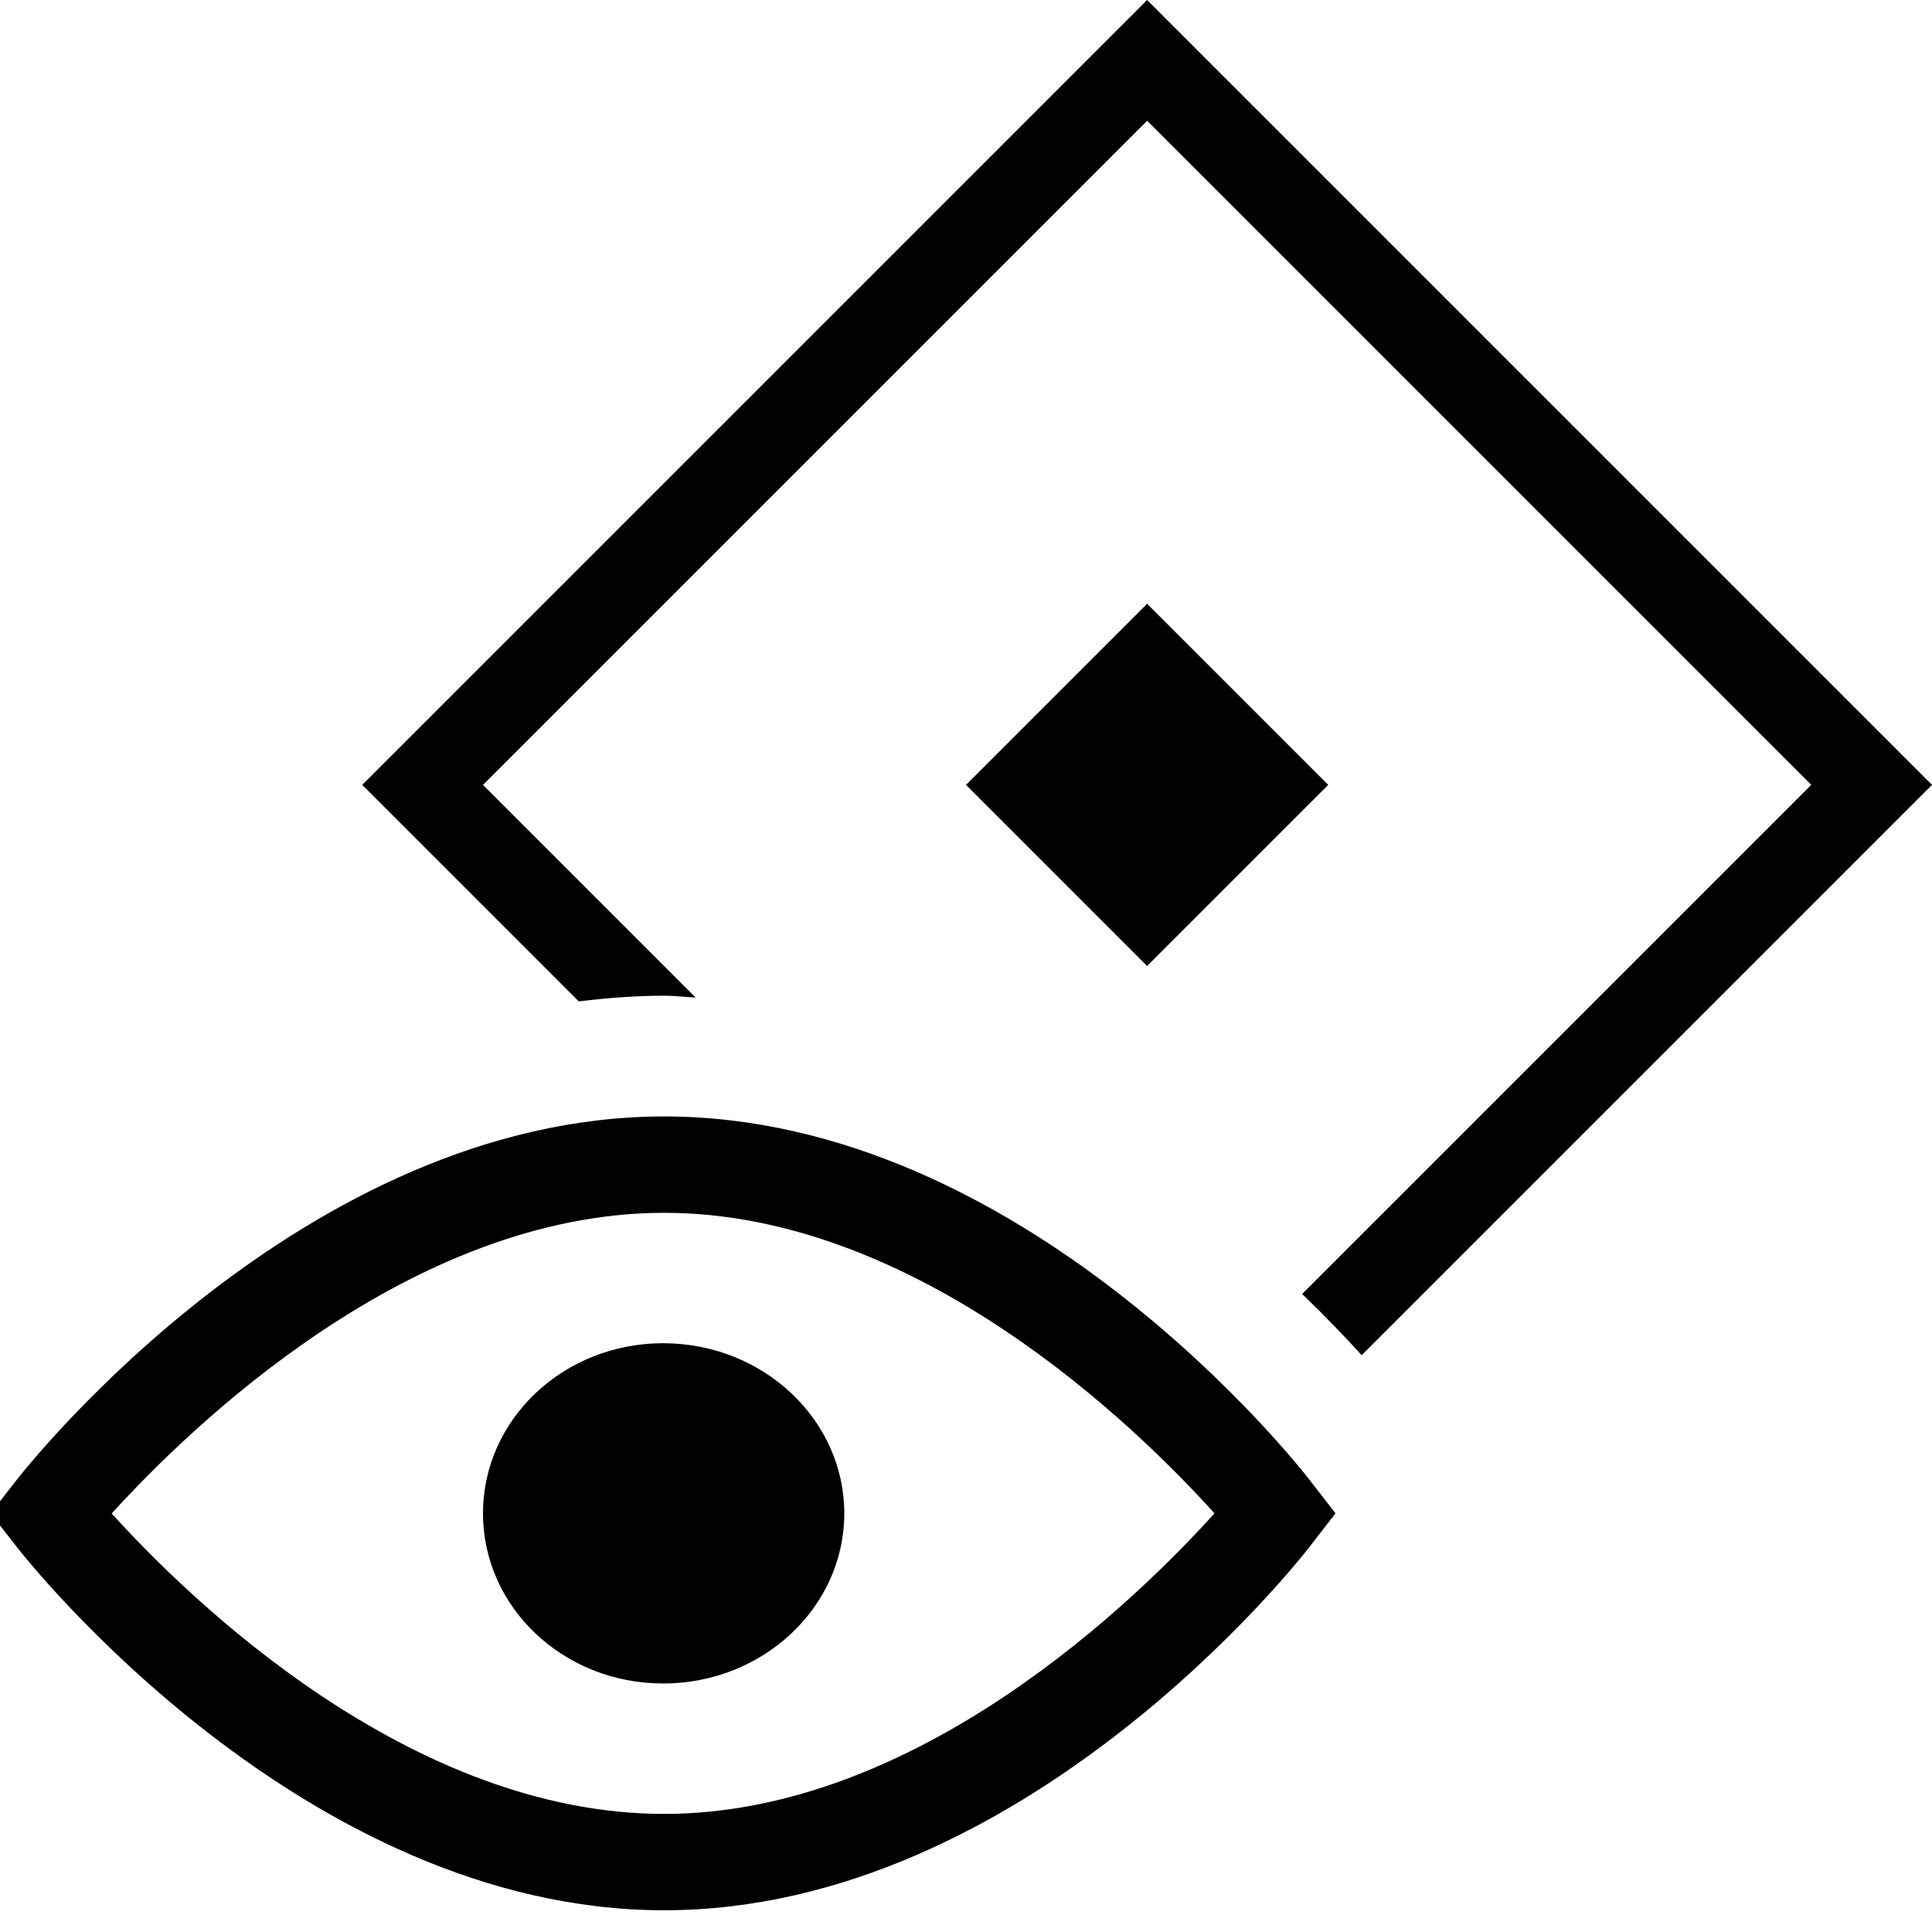
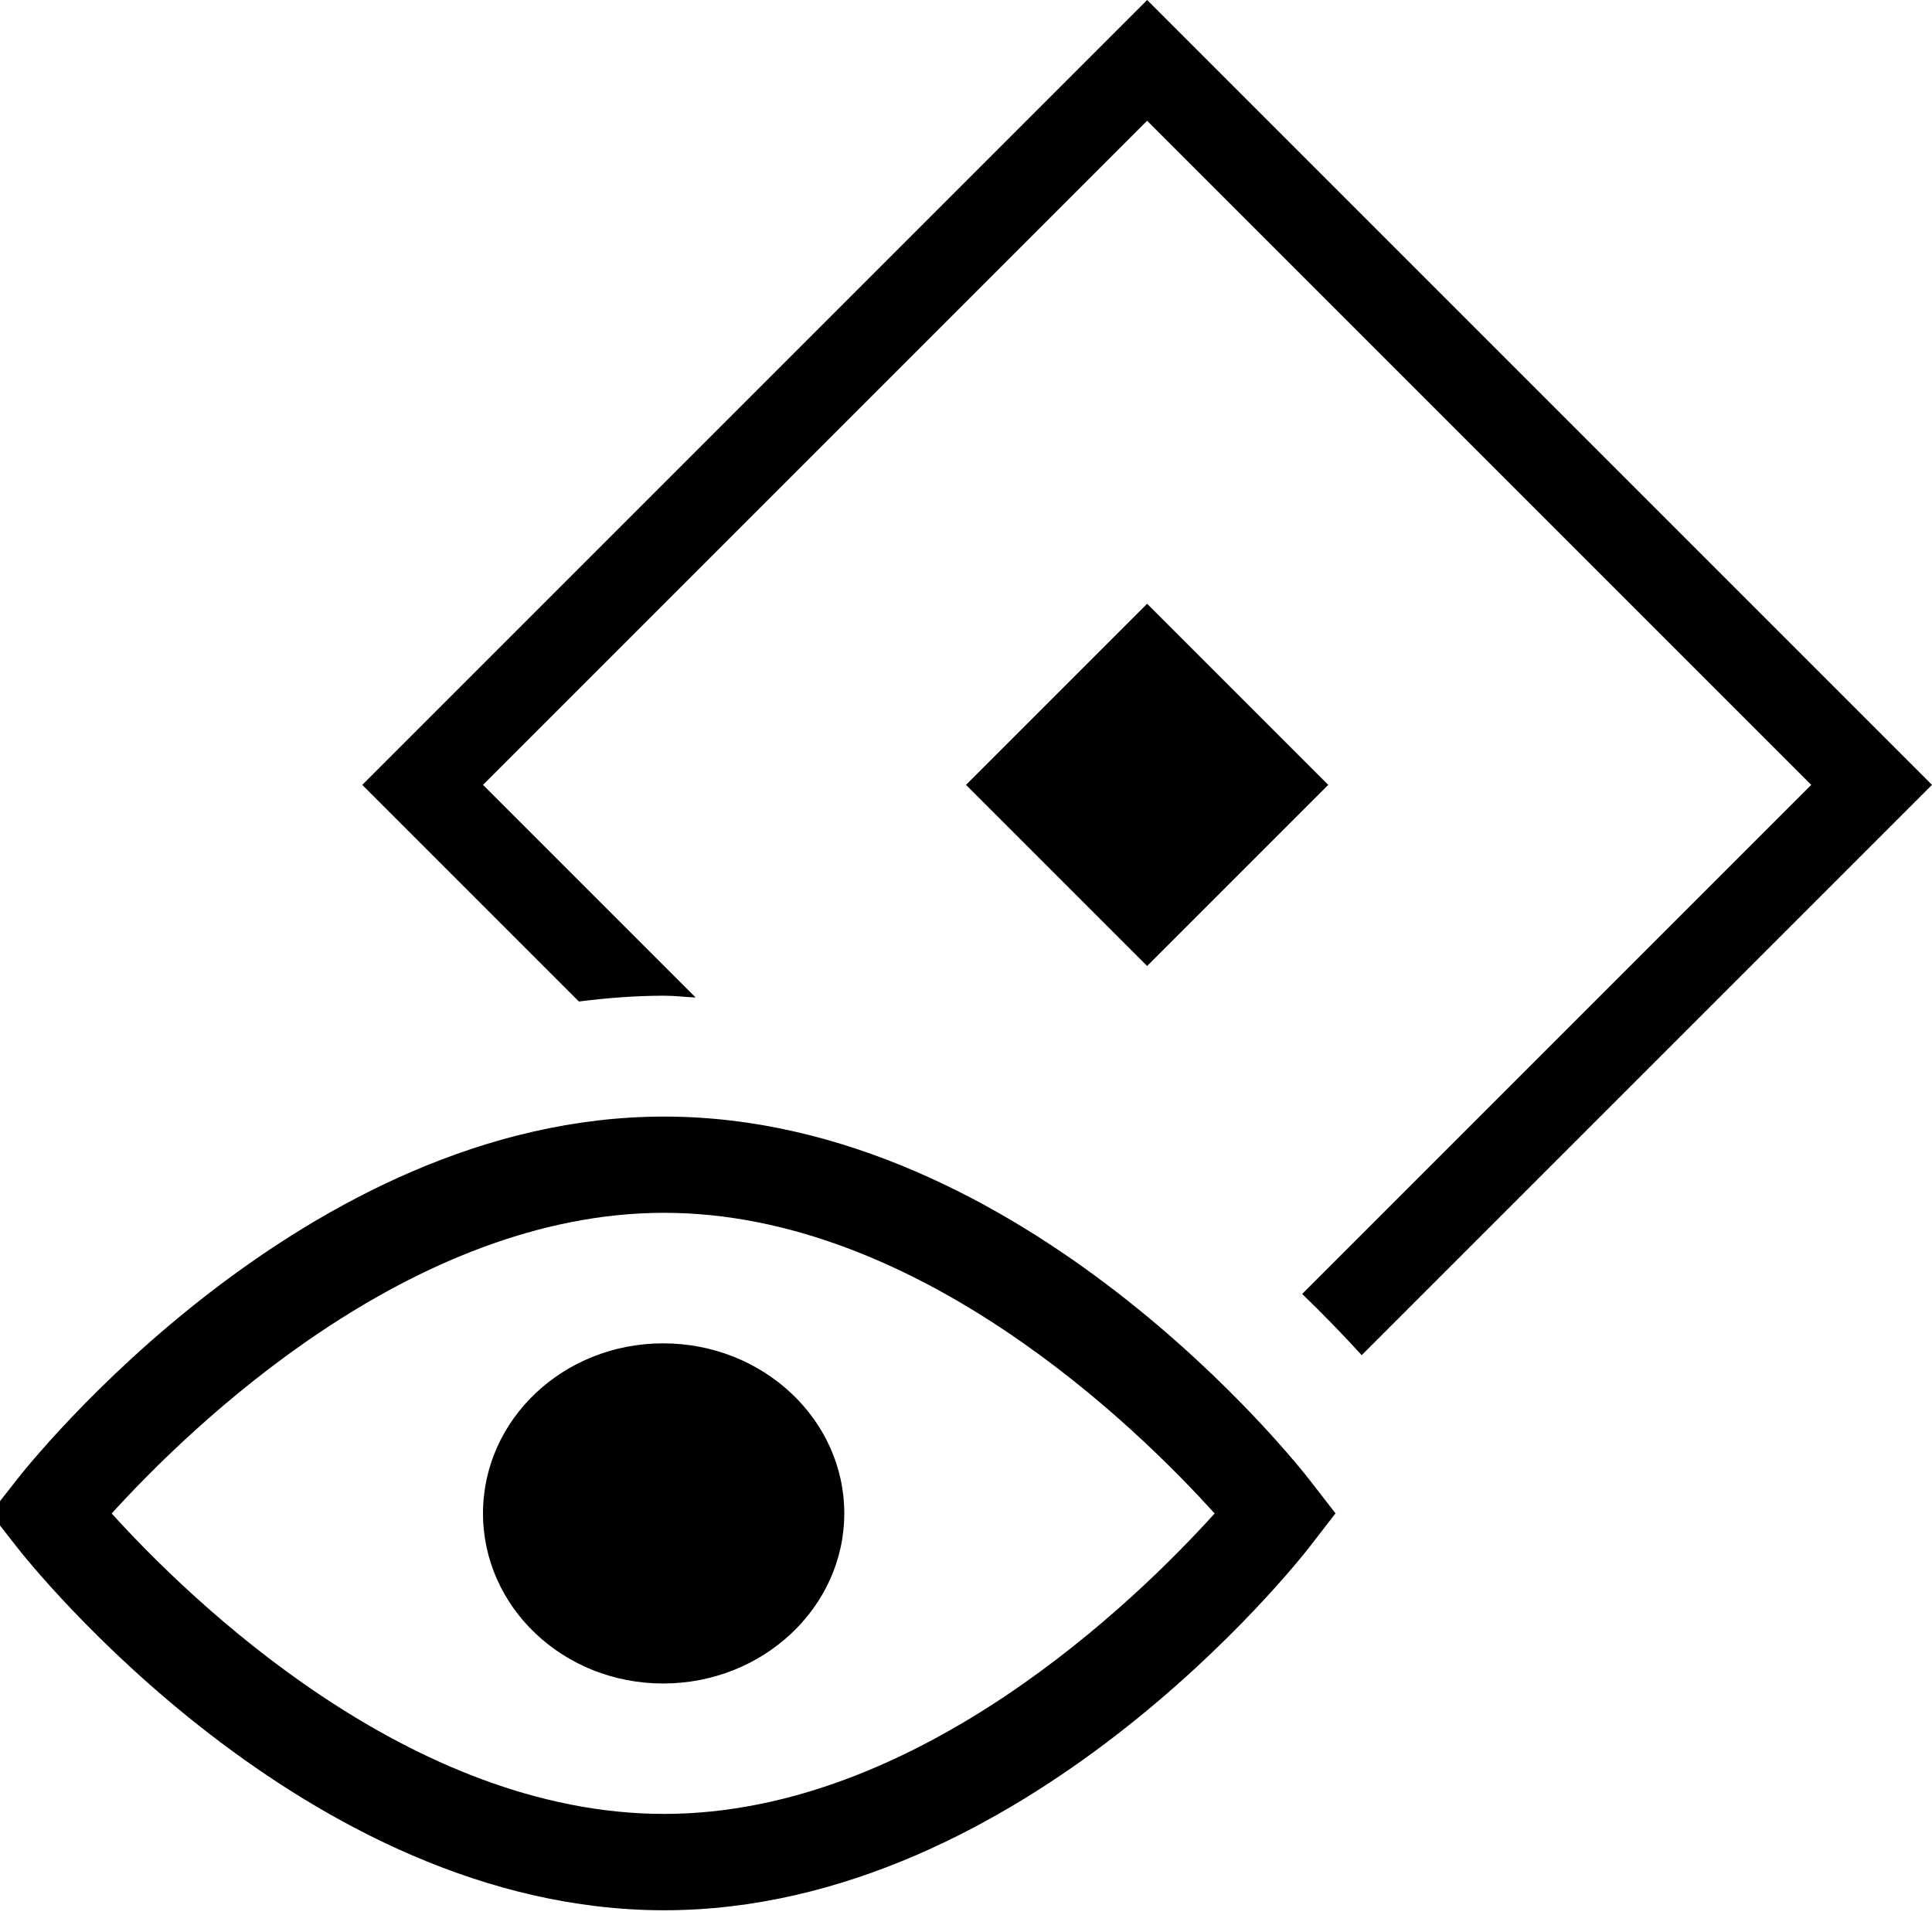
- <svg xmlns="http://www.w3.org/2000/svg" id="icons" viewBox="0 0 16 16">
-   <defs>
-     <style>.cls-1{fill:none;}</style>
-   </defs>
-   <path d="M4.794,8.294l-1.794-1.794L9.5,0l6.5,6.5-4.723,4.723c-.131-.145-.297-.317-.493-.507l4.216-4.216L9.5,1l-5.5,5.5,1.761,1.761c-.087-.004-.172-.015-.261-.015-.241,0-.475.019-.706.047ZM9.5,5l-1.5,1.5,1.5,1.5,1.5-1.5-1.5-1.5ZM0,12.633l.138.177c.096.123,2.381,3.01,5.362,3.01,2.981,0,5.251-2.888,5.346-3.011l.214-.276-.214-.276c-.095-.123-2.364-3.011-5.346-3.011C2.519,9.246.234,12.133.138,12.256L0,12.433v.2ZM4,12.533c0,.777.665,1.409,1.492,1.409s1.5-.632,1.5-1.409-.673-1.409-1.5-1.409-1.492.632-1.492,1.409ZM.925,12.534c.651-.716,2.474-2.49,4.575-2.49,2.1,0,3.913,1.774,4.558,2.489-.645.714-2.458,2.489-4.558,2.489-2.108,0-3.927-1.772-4.575-2.488Z" />
-   <rect class="cls-1" width="16" height="16" />
+ <svg xmlns="http://www.w3.org/2000/svg" viewBox="0 0 16 16">
+   <path d="M4.794 8.294L3 6.5 9.5 0 16 6.5l-4.723 4.723a10.964 10.964 0 0 0-.493-.507L15 6.5 9.5 1 4 6.5l1.761 1.761c-.087-.004-.172-.015-.261-.015-.24 0-.475.019-.706.048zM9.5 5L8 6.5 9.5 8 11 6.5 9.5 5zM0 12.633l.138.177c.096.123 2.381 3.01 5.362 3.01 2.981 0 5.251-2.888 5.346-3.01l.214-.277-.214-.276c-.095-.123-2.365-3.01-5.346-3.01S.234 12.132.138 12.256L0 12.432v.2zm4-.1c0 .777.665 1.409 1.492 1.409s1.5-.632 1.5-1.409-.673-1.408-1.5-1.408S4 11.756 4 12.533zm-3.075.001c.65-.716 2.474-2.49 4.575-2.49 2.1 0 3.914 1.775 4.559 2.49-.645.714-2.458 2.488-4.559 2.488-2.108 0-3.926-1.772-4.575-2.488z" />
+   <path fill="none" d="M0 0h16v16H0z" />
</svg>
